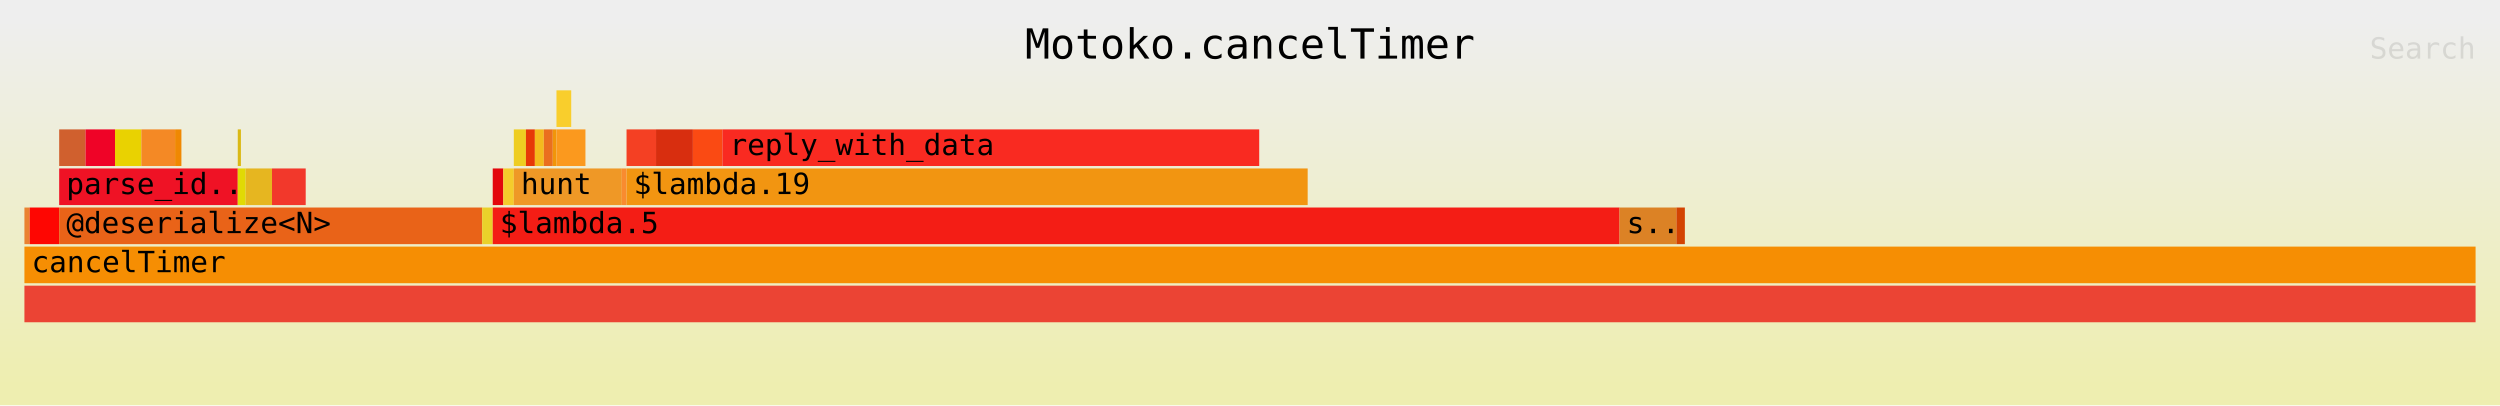
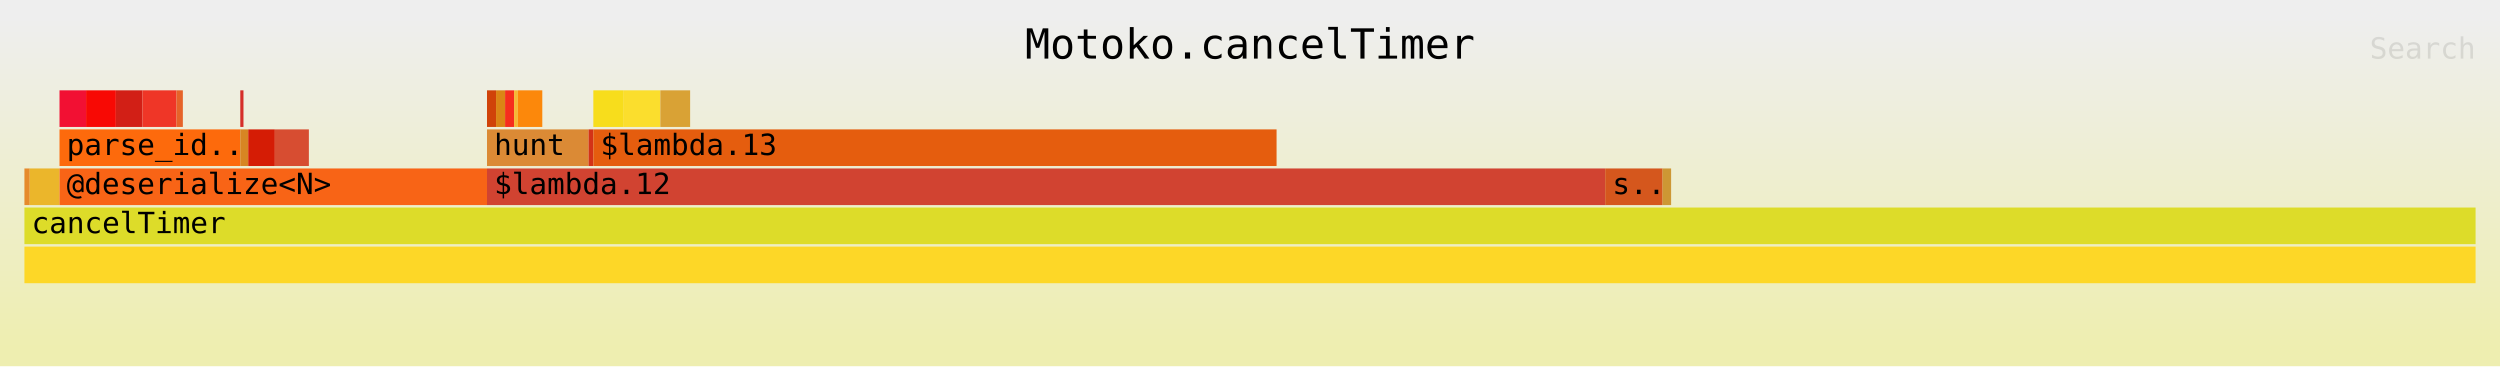
- <svg xmlns="http://www.w3.org/2000/svg" xmlns:ns1="http://github.com/jonhoo/inferno" version="1.1" width="1024" height="166" viewBox="0 0 1024 166">
+ <svg xmlns="http://www.w3.org/2000/svg" xmlns:ns1="http://github.com/jonhoo/inferno" version="1.1" width="1024" height="150" viewBox="0 0 1024 150">
  <defs>
    <linearGradient id="background" y1="0" y2="1" x1="0" x2="0">
      <stop stop-color="#eeeeee" offset="5%" />
      <stop stop-color="#eeeeb0" offset="95%" />
    </linearGradient>
  </defs>
  <style type="text/css">
text { font-family:monospace; font-size:12px }
#title { text-anchor:middle; font-size:17px; }
#matched { text-anchor:end; }
#search { text-anchor:end; opacity:0.1; cursor:pointer; }
#search:hover, #search.show { opacity:1; }
#subtitle { text-anchor:middle; font-color:rgb(160,160,160); }
#unzoom { cursor:pointer; }
#frames &gt; *:hover { stroke:black; stroke-width:0.5; cursor:pointer; }
.hide { display:none; }
.parent { opacity:0.5; }
</style>
-   <rect x="0" y="0" width="100%" height="166" fill="url(#background)" />
+   <rect x="0" y="0" width="100%" height="150" fill="url(#background)" />
  <text id="title" fill="rgb(0,0,0)" x="50%" y="24.00">Motoko.cancelTimer</text>
-   <text id="details" fill="rgb(0,0,0)" x="10" y="149.00"> </text>
+   <text id="details" fill="rgb(0,0,0)" x="10" y="133.00"> </text>
  <text id="unzoom" class="hide" fill="rgb(0,0,0)" x="10" y="24.00">Reset Zoom</text>
  <text id="search" fill="rgb(0,0,0)" x="1014" y="24.00">Search</text>
-   <text id="matched" fill="rgb(0,0,0)" x="1014" y="149.00"> </text>
-   <svg id="frames" x="10" width="1004" total_samples="4653">
+   <text id="matched" fill="rgb(0,0,0)" x="1014" y="133.00"> </text>
+   <svg id="frames" x="10" width="1004" total_samples="4610">
    <g>
-       <rect x="0%" y="85" width="0.215%" height="15" fill="rgb(234,130,49)" ns1:x="0" ns1:w="10" />
-       <text x="0.293%" y="95.50" />
+       <rect x="0%" y="69" width="0.217%" height="15" fill="rgb(230,138,44)" ns1:x="0" ns1:w="10" />
+       <text x="0.293%" y="79.50" />
    </g>
    <g>
-       <rect x="0.215%" y="85" width="1.204%" height="15" fill="rgb(254,6,2)" ns1:x="10" ns1:w="56" />
-       <text x="0.508%" y="95.50" />
+       <rect x="0.217%" y="69" width="1.215%" height="15" fill="rgb(235,182,43)" ns1:x="10" ns1:w="56" />
+       <text x="0.51%" y="79.50" />
    </g>
    <g>
-       <rect x="1.418%" y="53" width="1.075%" height="15" fill="rgb(208,96,46)" ns1:x="66" ns1:w="50" />
-       <text x="1.711%" y="63.50" />
+       <rect x="1.432%" y="37" width="1.085%" height="15" fill="rgb(242,16,51)" ns1:x="66" ns1:w="50" />
+       <text x="1.725%" y="47.50" />
    </g>
    <g>
-       <rect x="2.493%" y="53" width="1.204%" height="15" fill="rgb(239,3,39)" ns1:x="116" ns1:w="56" />
-       <text x="2.786%" y="63.50" />
+       <rect x="2.516%" y="37" width="1.215%" height="15" fill="rgb(248,9,4)" ns1:x="116" ns1:w="56" />
+       <text x="2.809%" y="47.50" />
    </g>
    <g>
-       <rect x="3.696%" y="53" width="1.075%" height="15" fill="rgb(233,210,1)" ns1:x="172" ns1:w="50" />
-       <text x="3.99%" y="63.50" />
+       <rect x="3.731%" y="37" width="1.085%" height="15" fill="rgb(210,31,22)" ns1:x="172" ns1:w="50" />
+       <text x="4.024%" y="47.50" />
    </g>
    <g>
-       <rect x="4.771%" y="53" width="1.375%" height="15" fill="rgb(244,137,37)" ns1:x="222" ns1:w="64" />
-       <text x="5.064%" y="63.50" />
+       <rect x="4.816%" y="37" width="1.388%" height="15" fill="rgb(239,54,39)" ns1:x="222" ns1:w="64" />
+       <text x="5.109%" y="47.50" />
    </g>
    <g>
-       <rect x="6.147%" y="53" width="0.258%" height="15" fill="rgb(240,136,2)" ns1:x="286" ns1:w="12" />
-       <text x="6.439%" y="63.50" />
+       <rect x="6.204%" y="37" width="0.26%" height="15" fill="rgb(230,99,41)" ns1:x="286" ns1:w="12" />
+       <text x="6.497%" y="47.50" />
    </g>
    <g>
-       <rect x="1.418%" y="69" width="7.286%" height="15" fill="rgb(239,18,37)" ns1:x="66" ns1:w="339" />
-       <text x="1.711%" y="79.50">parse_id..</text>
+       <rect x="1.432%" y="53" width="7.375%" height="15" fill="rgb(253,106,12)" ns1:x="66" ns1:w="340" />
+       <text x="1.725%" y="63.50">parse_id..</text>
    </g>
    <g>
-       <rect x="8.704%" y="53" width="0.129%" height="15" fill="rgb(218,185,22)" ns1:x="405" ns1:w="6" />
-       <text x="8.997%" y="63.50" />
+       <rect x="8.807%" y="37" width="0.13%" height="15" fill="rgb(213,46,41)" ns1:x="406" ns1:w="6" />
+       <text x="9.1%" y="47.50" />
    </g>
    <g>
-       <rect x="8.704%" y="69" width="0.322%" height="15" fill="rgb(225,218,4)" ns1:x="405" ns1:w="15" />
-       <text x="8.997%" y="79.50" />
+       <rect x="8.807%" y="53" width="0.325%" height="15" fill="rgb(215,133,35)" ns1:x="406" ns1:w="15" />
+       <text x="9.1%" y="63.50" />
    </g>
    <g>
-       <rect x="9.026%" y="69" width="1.075%" height="15" fill="rgb(230,182,32)" ns1:x="420" ns1:w="50" />
-       <text x="9.319%" y="79.50" />
+       <rect x="9.132%" y="53" width="1.085%" height="15" fill="rgb(213,28,5)" ns1:x="421" ns1:w="50" />
+       <text x="9.425%" y="63.50" />
    </g>
    <g>
-       <rect x="10.101%" y="69" width="1.375%" height="15" fill="rgb(242,56,43)" ns1:x="470" ns1:w="64" />
-       <text x="10.394%" y="79.50" />
+       <rect x="10.217%" y="53" width="1.388%" height="15" fill="rgb(215,77,49)" ns1:x="471" ns1:w="64" />
+       <text x="10.51%" y="63.50" />
    </g>
    <g>
-       <rect x="1.418%" y="85" width="17.258%" height="15" fill="rgb(233,99,24)" ns1:x="66" ns1:w="803" />
-       <text x="1.711%" y="95.50">@deserialize&lt;N&gt;</text>
+       <rect x="1.432%" y="69" width="17.44%" height="15" fill="rgb(248,100,22)" ns1:x="66" ns1:w="804" />
+       <text x="1.725%" y="79.50">@deserialize&lt;N&gt;</text>
    </g>
    <g>
-       <rect x="18.676%" y="85" width="0.43%" height="15" fill="rgb(234,209,42)" ns1:x="869" ns1:w="20" />
-       <text x="18.969%" y="95.50" />
+       <rect x="18.872%" y="37" width="0.369%" height="15" fill="rgb(208,67,9)" ns1:x="870" ns1:w="17" />
+       <text x="19.165%" y="47.50" />
    </g>
    <g>
-       <rect x="19.106%" y="69" width="0.43%" height="15" fill="rgb(227,7,12)" ns1:x="889" ns1:w="20" />
-       <text x="19.399%" y="79.50" />
+       <rect x="19.241%" y="37" width="0.369%" height="15" fill="rgb(219,133,21)" ns1:x="887" ns1:w="17" />
+       <text x="19.534%" y="47.50" />
    </g>
    <g>
-       <rect x="19.536%" y="69" width="0.43%" height="15" fill="rgb(245,203,43)" ns1:x="909" ns1:w="20" />
-       <text x="19.829%" y="79.50" />
+       <rect x="19.61%" y="37" width="0.369%" height="15" fill="rgb(246,46,29)" ns1:x="904" ns1:w="17" />
+       <text x="19.902%" y="47.50" />
    </g>
    <g>
-       <rect x="19.966%" y="53" width="0.494%" height="15" fill="rgb(238,205,33)" ns1:x="929" ns1:w="23" />
-       <text x="20.259%" y="63.50" />
+       <rect x="19.978%" y="37" width="0.152%" height="15" fill="rgb(246,185,52)" ns1:x="921" ns1:w="7" />
+       <text x="20.271%" y="47.50" />
    </g>
    <g>
-       <rect x="20.46%" y="53" width="0.365%" height="15" fill="rgb(231,56,7)" ns1:x="952" ns1:w="17" />
-       <text x="20.753%" y="63.50" />
+       <rect x="20.13%" y="37" width="0.998%" height="15" fill="rgb(252,136,11)" ns1:x="928" ns1:w="46" />
+       <text x="20.423%" y="47.50" />
    </g>
    <g>
-       <rect x="20.825%" y="53" width="0.365%" height="15" fill="rgb(244,186,29)" ns1:x="969" ns1:w="17" />
-       <text x="21.118%" y="63.50" />
+       <rect x="18.872%" y="53" width="4.143%" height="15" fill="rgb(219,138,53)" ns1:x="870" ns1:w="191" />
+       <text x="19.165%" y="63.50">hunt</text>
    </g>
    <g>
-       <rect x="21.191%" y="53" width="0.365%" height="15" fill="rgb(234,111,31)" ns1:x="986" ns1:w="17" />
-       <text x="21.484%" y="63.50" />
+       <rect x="23.015%" y="53" width="0.195%" height="15" fill="rgb(211,51,23)" ns1:x="1061" ns1:w="9" />
+       <text x="23.308%" y="63.50" />
    </g>
    <g>
-       <rect x="21.556%" y="53" width="0.15%" height="15" fill="rgb(241,149,10)" ns1:x="1003" ns1:w="7" />
-       <text x="21.849%" y="63.50" />
+       <rect x="23.21%" y="37" width="1.215%" height="15" fill="rgb(247,221,28)" ns1:x="1070" ns1:w="56" />
+       <text x="23.503%" y="47.50" />
    </g>
    <g>
-       <rect x="21.706%" y="37" width="0.602%" height="15" fill="rgb(249,206,44)" ns1:x="1010" ns1:w="28" />
-       <text x="21.999%" y="47.50" />
+       <rect x="24.425%" y="37" width="1.518%" height="15" fill="rgb(251,222,45)" ns1:x="1126" ns1:w="70" />
+       <text x="24.718%" y="47.50" />
    </g>
    <g>
-       <rect x="21.706%" y="53" width="1.182%" height="15" fill="rgb(251,153,30)" ns1:x="1010" ns1:w="55" />
-       <text x="21.999%" y="63.50" />
+       <rect x="25.944%" y="37" width="1.215%" height="15" fill="rgb(217,162,53)" ns1:x="1196" ns1:w="56" />
+       <text x="26.237%" y="47.50" />
    </g>
    <g>
-       <rect x="19.966%" y="69" width="4.406%" height="15" fill="rgb(239,152,38)" ns1:x="929" ns1:w="205" />
-       <text x="20.259%" y="79.50">hunt</text>
+       <rect x="23.21%" y="53" width="27.874%" height="15" fill="rgb(229,93,14)" ns1:x="1070" ns1:w="1285" />
+       <text x="23.503%" y="63.50">$lambda.13</text>
    </g>
    <g>
-       <rect x="24.371%" y="69" width="0.193%" height="15" fill="rgb(249,139,47)" ns1:x="1134" ns1:w="9" />
-       <text x="24.664%" y="79.50" />
+       <rect x="18.872%" y="69" width="45.618%" height="15" fill="rgb(209,67,49)" ns1:x="870" ns1:w="2103" />
+       <text x="19.165%" y="79.50">$lambda.12</text>
    </g>
    <g>
-       <rect x="24.565%" y="53" width="1.204%" height="15" fill="rgb(244,64,35)" ns1:x="1143" ns1:w="56" />
-       <text x="24.858%" y="63.50" />
+       <rect x="64.49%" y="69" width="2.343%" height="15" fill="rgb(213,87,29)" ns1:x="2973" ns1:w="108" />
+       <text x="64.783%" y="79.50">s..</text>
    </g>
    <g>
-       <rect x="25.768%" y="53" width="1.504%" height="15" fill="rgb(216,46,15)" ns1:x="1199" ns1:w="70" />
-       <text x="26.061%" y="63.50" />
+       <rect x="66.833%" y="69" width="0.347%" height="15" fill="rgb(205,151,52)" ns1:x="3081" ns1:w="16" />
+       <text x="67.126%" y="79.50" />
    </g>
    <g>
-       <rect x="27.273%" y="53" width="1.204%" height="15" fill="rgb(250,74,19)" ns1:x="1269" ns1:w="56" />
-       <text x="27.566%" y="63.50" />
+       <rect x="0%" y="101" width="100%" height="15" fill="rgb(253,215,39)" ns1:x="0" ns1:w="4610" />
+       <text x="0.293%" y="111.50" />
    </g>
    <g>
-       <rect x="28.476%" y="53" width="21.9%" height="15" fill="rgb(249,42,33)" ns1:x="1325" ns1:w="1019" />
-       <text x="28.769%" y="63.50">reply_with_data</text>
-     </g>
-     <g>
-       <rect x="24.565%" y="69" width="27.788%" height="15" fill="rgb(242,149,17)" ns1:x="1143" ns1:w="1293" />
-       <text x="24.858%" y="79.50">$lambda.19</text>
-     </g>
-     <g>
-       <rect x="19.106%" y="85" width="45.97%" height="15" fill="rgb(244,29,21)" ns1:x="889" ns1:w="2139" />
-       <text x="19.399%" y="95.50">$lambda.5</text>
-     </g>
-     <g>
-       <rect x="65.076%" y="85" width="2.321%" height="15" fill="rgb(220,130,37)" ns1:x="3028" ns1:w="108" />
-       <text x="65.369%" y="95.50">s..</text>
-     </g>
-     <g>
-       <rect x="67.397%" y="85" width="0.344%" height="15" fill="rgb(211,67,2)" ns1:x="3136" ns1:w="16" />
-       <text x="67.69%" y="95.50" />
-     </g>
-     <g>
-       <rect x="0%" y="117" width="100%" height="15" fill="rgb(235,68,52)" ns1:x="0" ns1:w="4653" />
-       <text x="0.293%" y="127.50" />
-     </g>
-     <g>
-       <rect x="0%" y="101" width="100%" height="15" fill="rgb(246,142,3)" ns1:x="0" ns1:w="4653" />
-       <text x="0.293%" y="111.50">cancelTimer</text>
+       <rect x="0%" y="85" width="100%" height="15" fill="rgb(221,220,41)" ns1:x="0" ns1:w="4610" />
+       <text x="0.293%" y="95.50">cancelTimer</text>
    </g>
  </svg>
</svg>
